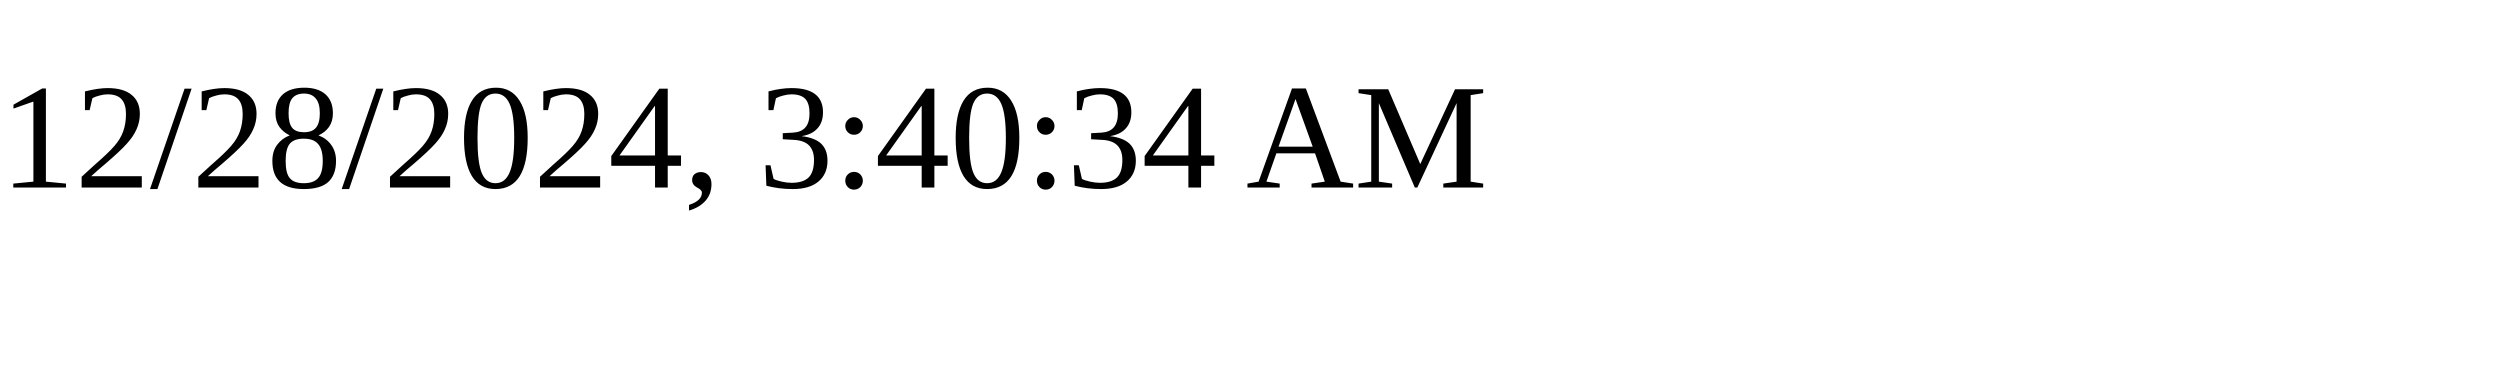
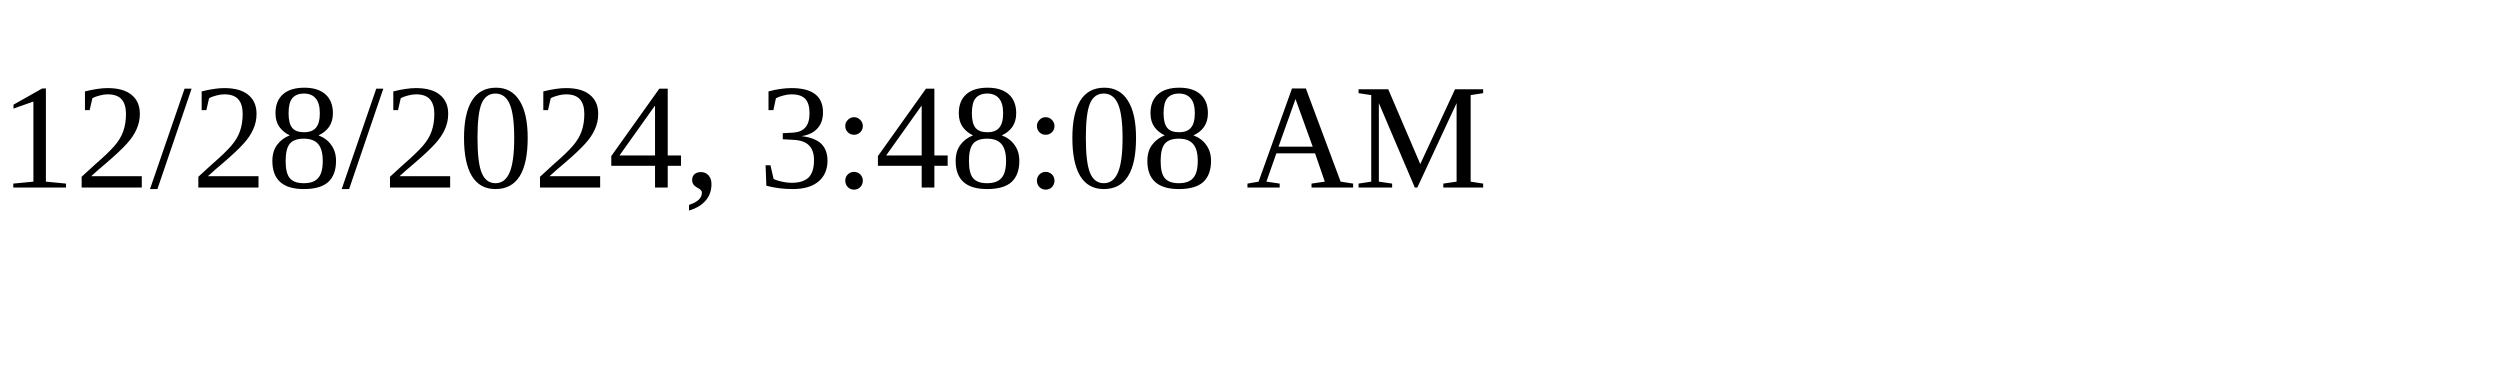
<svg xmlns="http://www.w3.org/2000/svg" height="30" width="200">
-   <text x="0" y="15">12/28/2024, 3:40:34 AM</text>
+   <text x="0" y="15">12/28/2024, 3:48:08 AM</text>
</svg>
